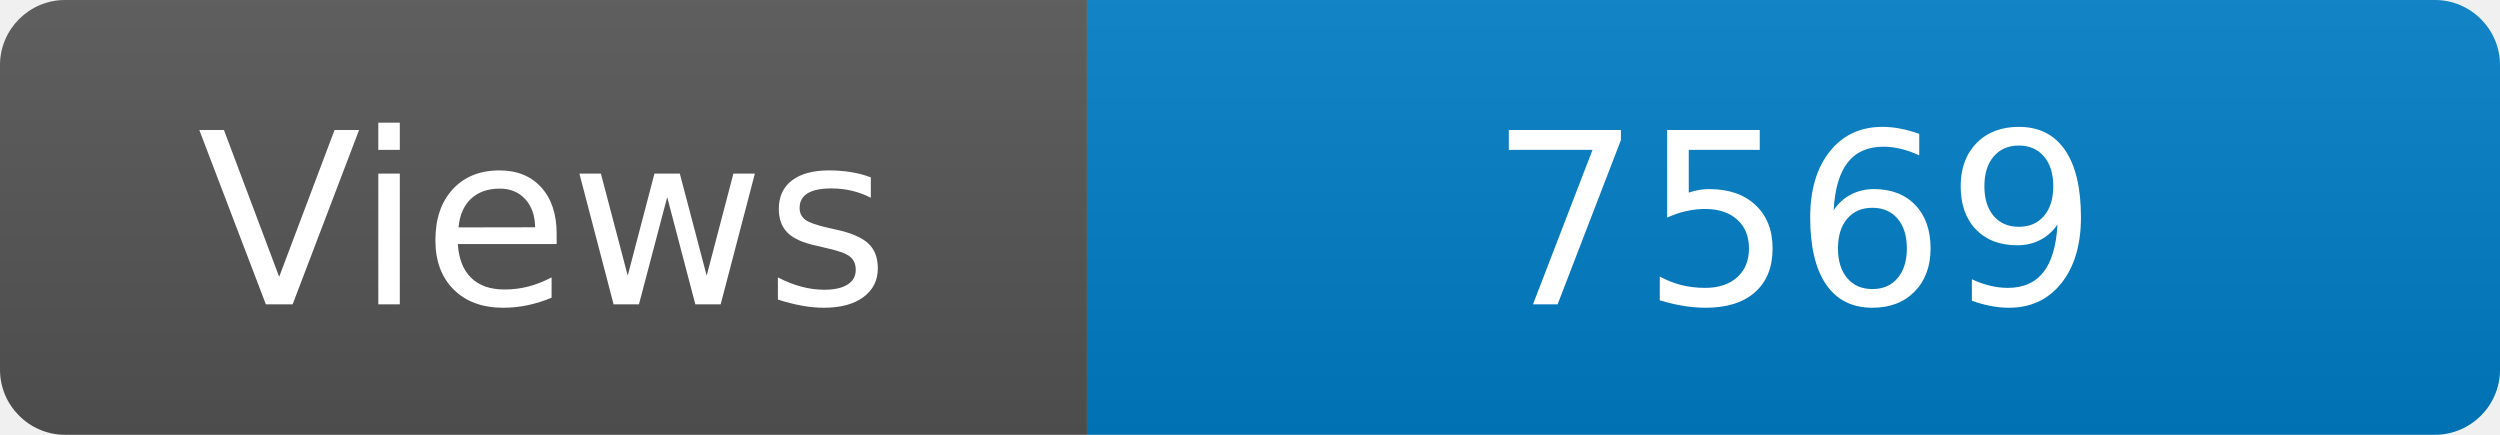
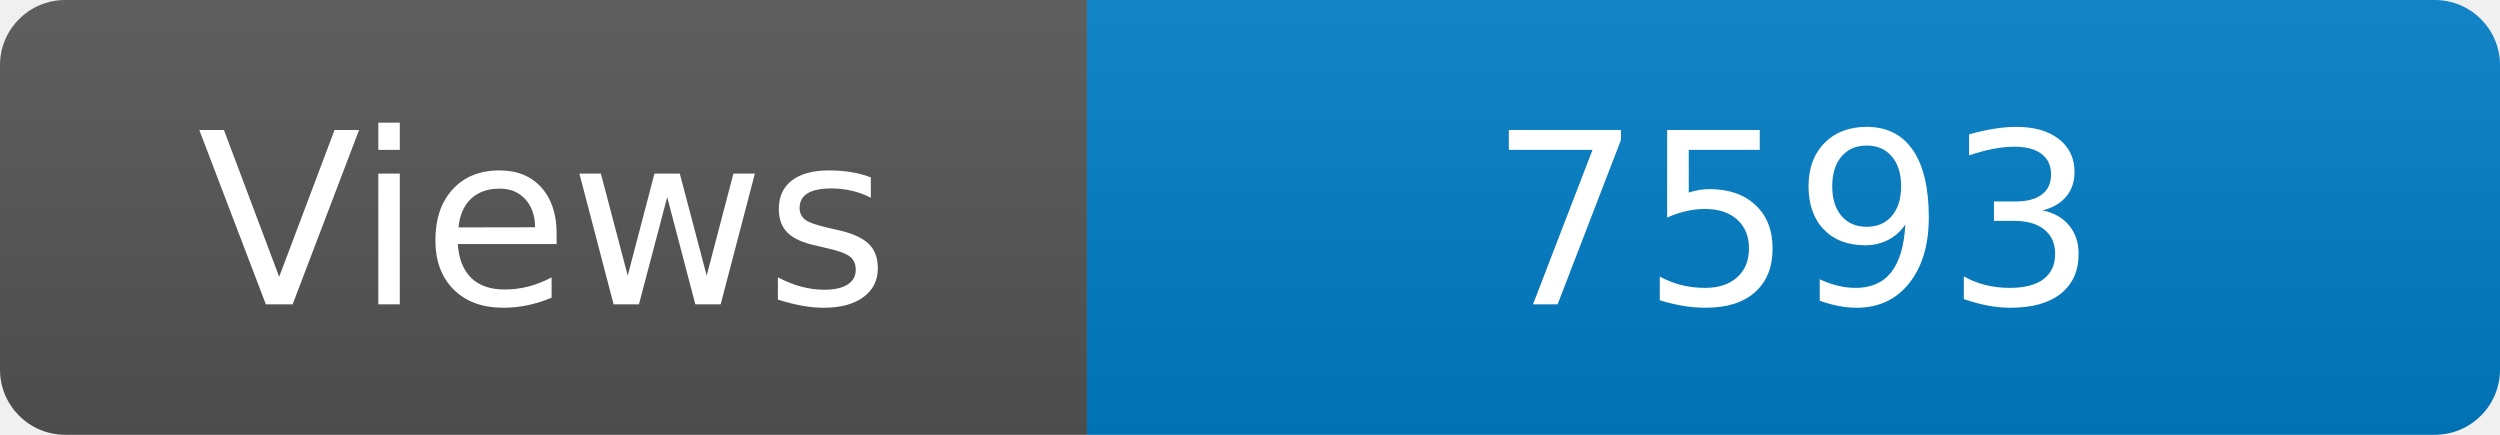
<svg xmlns="http://www.w3.org/2000/svg" width="115" height="20" role="img" aria-label="Maintained?: yes">
  <linearGradient id="s" x2="0" y2="100%">
    <stop offset="0" stop-color="#bbb" stop-opacity=".1" />
    <stop offset="1" stop-opacity=".1" />
  </linearGradient>
  <clipPath id="r">
    <rect width="115" height="20" rx="3" fill="#fff" />
  </clipPath>
  <g clip-path="url(#r)">
    <rect width="50" height="20" fill="#555" />
    <rect x="50" width="160" height="20" fill="#007ec6" />
    <rect width="115" height="20" fill="url(#s)" />
  </g>
  <g fill="#fff" text-anchor="middle" font-family="Verdana,Geneva,DejaVu Sans,sans-serif" font-size="110">
    <text x="250" y="140" transform="scale(.1)" fill="#fff">Views</text>
-     <text x="825" y="140" transform="scale(.1)" fill="#fff">7569</text>
+     <text x="825" y="140" transform="scale(.1)" fill="#fff">7593</text>
  </g>
</svg>
